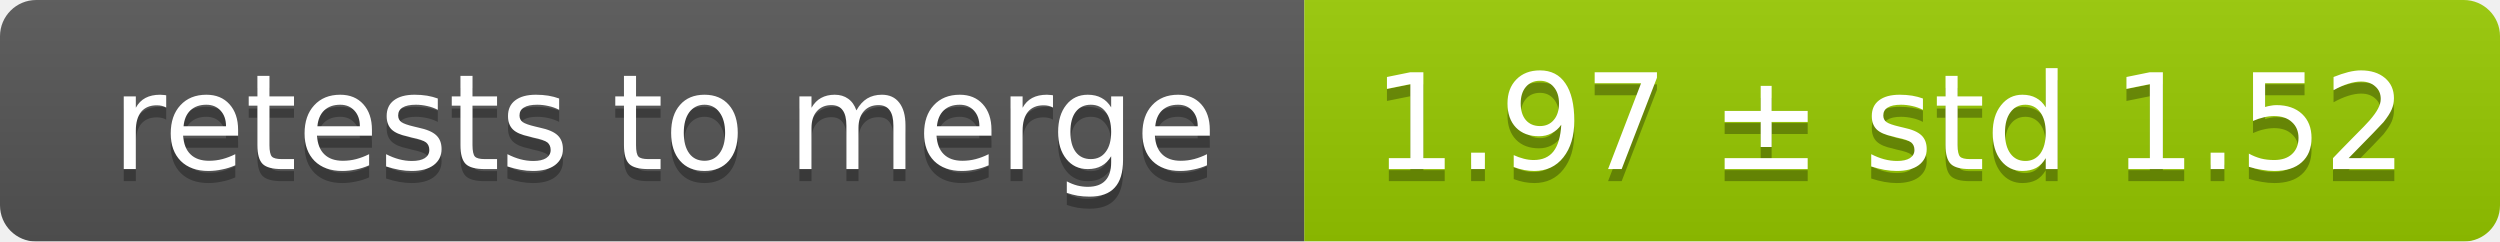
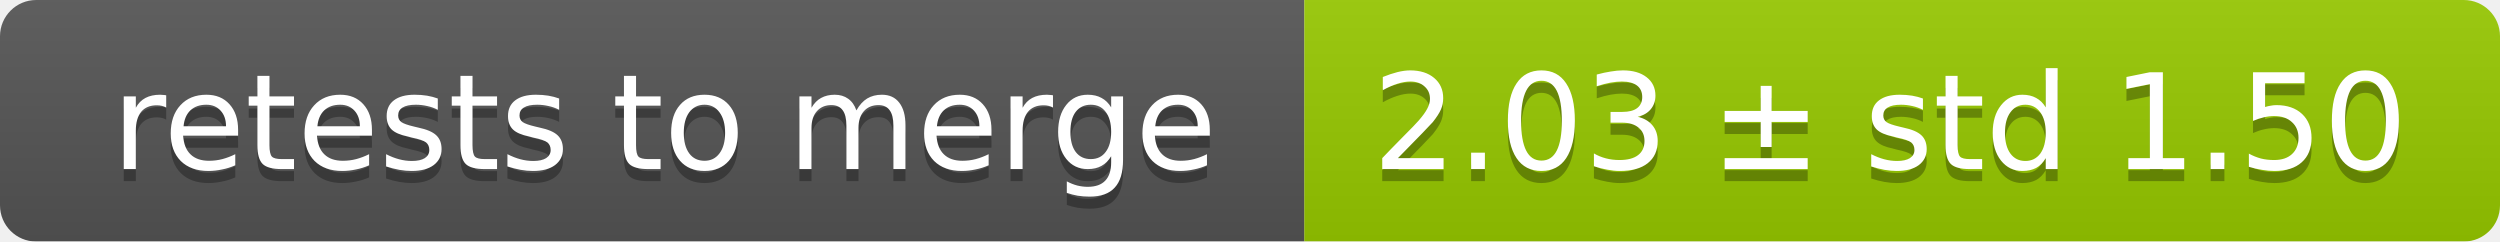
<svg xmlns="http://www.w3.org/2000/svg" width="207" height="20">
  <linearGradient id="smooth" x2="0" y2="100%">
    <stop offset="0" stop-color="#bbb" stop-opacity=".1" />
    <stop offset="1" stop-opacity=".1" />
  </linearGradient>
  <mask id="round">
    <rect width="207" height="20" rx="3" fill="#fff" />
  </mask>
  <g mask="url(#round)">
    <rect width="108" height="20" fill="#555" />
    <rect x="108" width="99" height="20" fill="#97ca00" />
    <rect width="207" height="20" fill="url(#smooth)" />
  </g>
  <g fill="#fff" text-anchor="middle" font-family="DejaVu Sans,Verdana,Geneva,sans-serif" font-size="11">
    <text x="55" y="15" fill="#010101" fill-opacity=".3">retests to merge</text>
    <text x="55" y="14">retests to merge</text>
-     <text x="156.5" y="15" fill="#010101" fill-opacity=".3">1.97 ± std 1.52</text>
-     <text x="156.5" y="14">1.97 ± std 1.52</text>
+     <text x="156.5" y="15" fill="#010101" fill-opacity=".3">2.03 ± std 1.50</text>
+     <text x="156.5" y="14">2.03 ± std 1.50</text>
  </g>
</svg>
